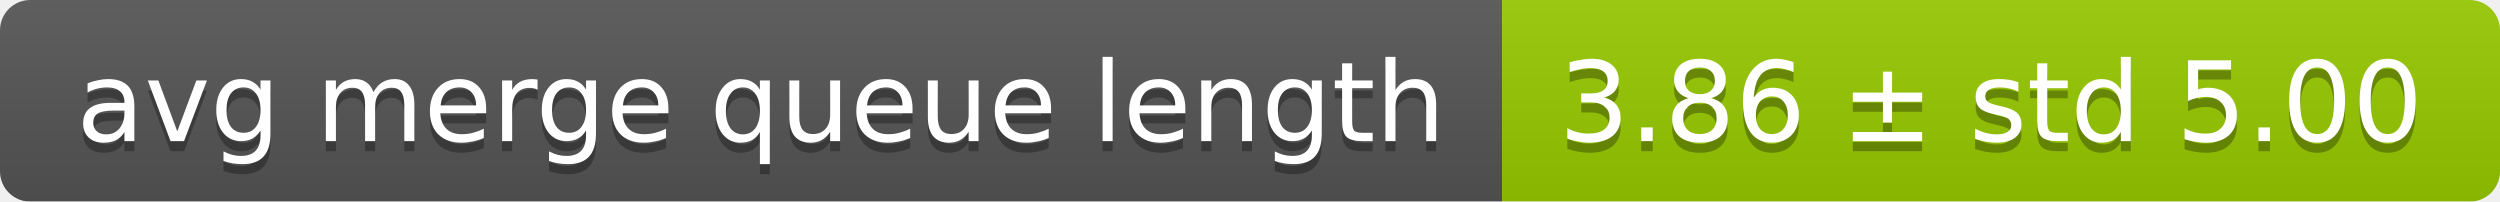
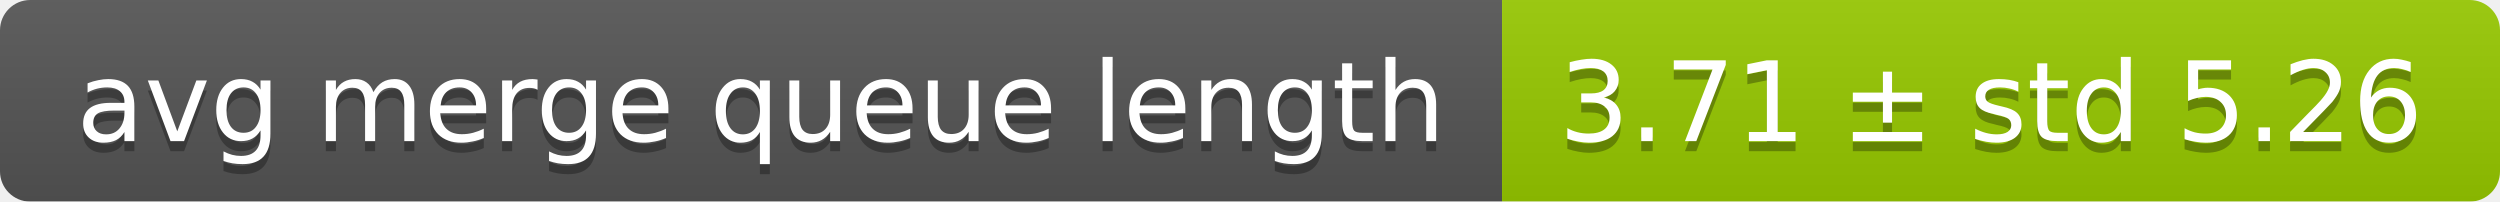
<svg xmlns="http://www.w3.org/2000/svg" width="248" height="20">
  <linearGradient id="smooth" x2="0" y2="100%">
    <stop offset="0" stop-color="#bbb" stop-opacity=".1" />
    <stop offset="1" stop-opacity=".1" />
  </linearGradient>
  <mask id="round">
    <rect width="248" height="20" rx="3" fill="#fff" />
  </mask>
  <g mask="url(#round)">
    <rect width="149" height="20" fill="#555" />
    <rect x="149" width="99" height="20" fill="#97ca00" />
    <rect width="248" height="20" fill="url(#smooth)" />
  </g>
  <g fill="#fff" text-anchor="middle" font-family="DejaVu Sans,Verdana,Geneva,sans-serif" font-size="11">
    <text x="75.5" y="15" fill="#010101" fill-opacity=".3">avg merge queue length</text>
    <text x="75.5" y="14">avg merge queue length</text>
-     <text x="197.5" y="15" fill="#010101" fill-opacity=".3">3.86 ± std 5.00</text>
-     <text x="197.5" y="14">3.86 ± std 5.00</text>
+     <text x="197.5" y="15" fill="#010101" fill-opacity=".3">3.71 ± std 5.26</text>
+     <text x="197.5" y="14">3.71 ± std 5.26</text>
  </g>
</svg>
